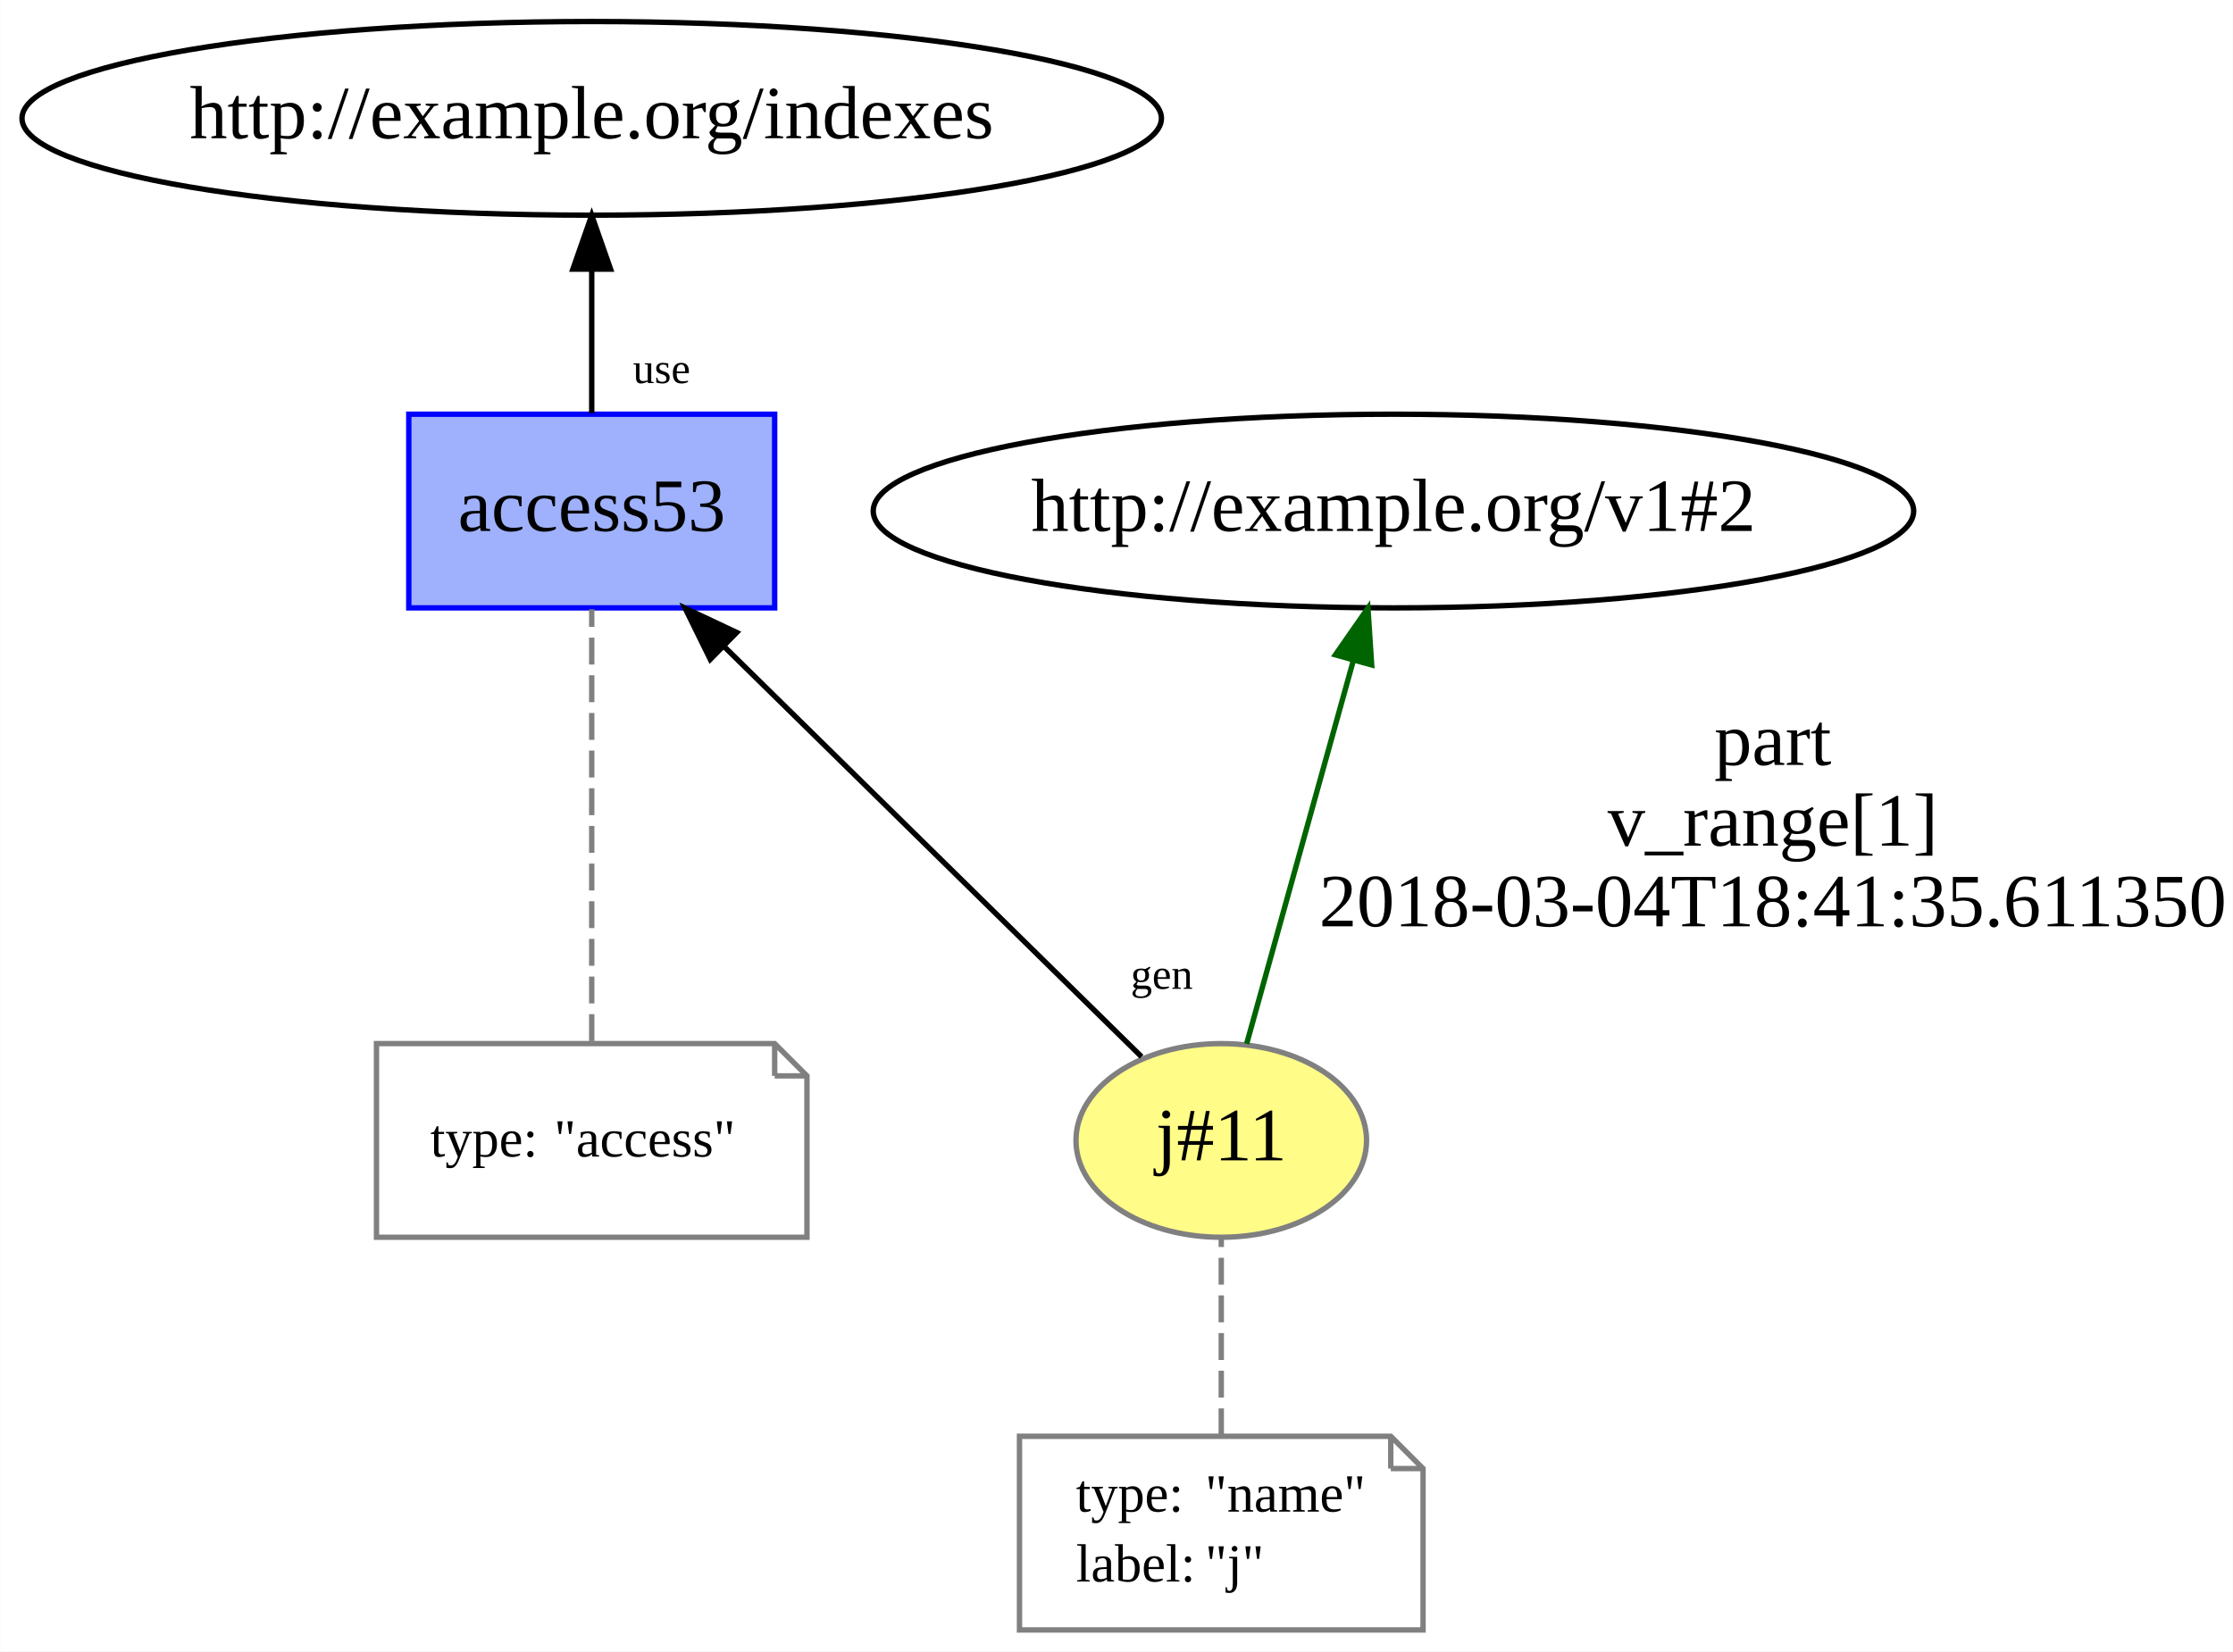
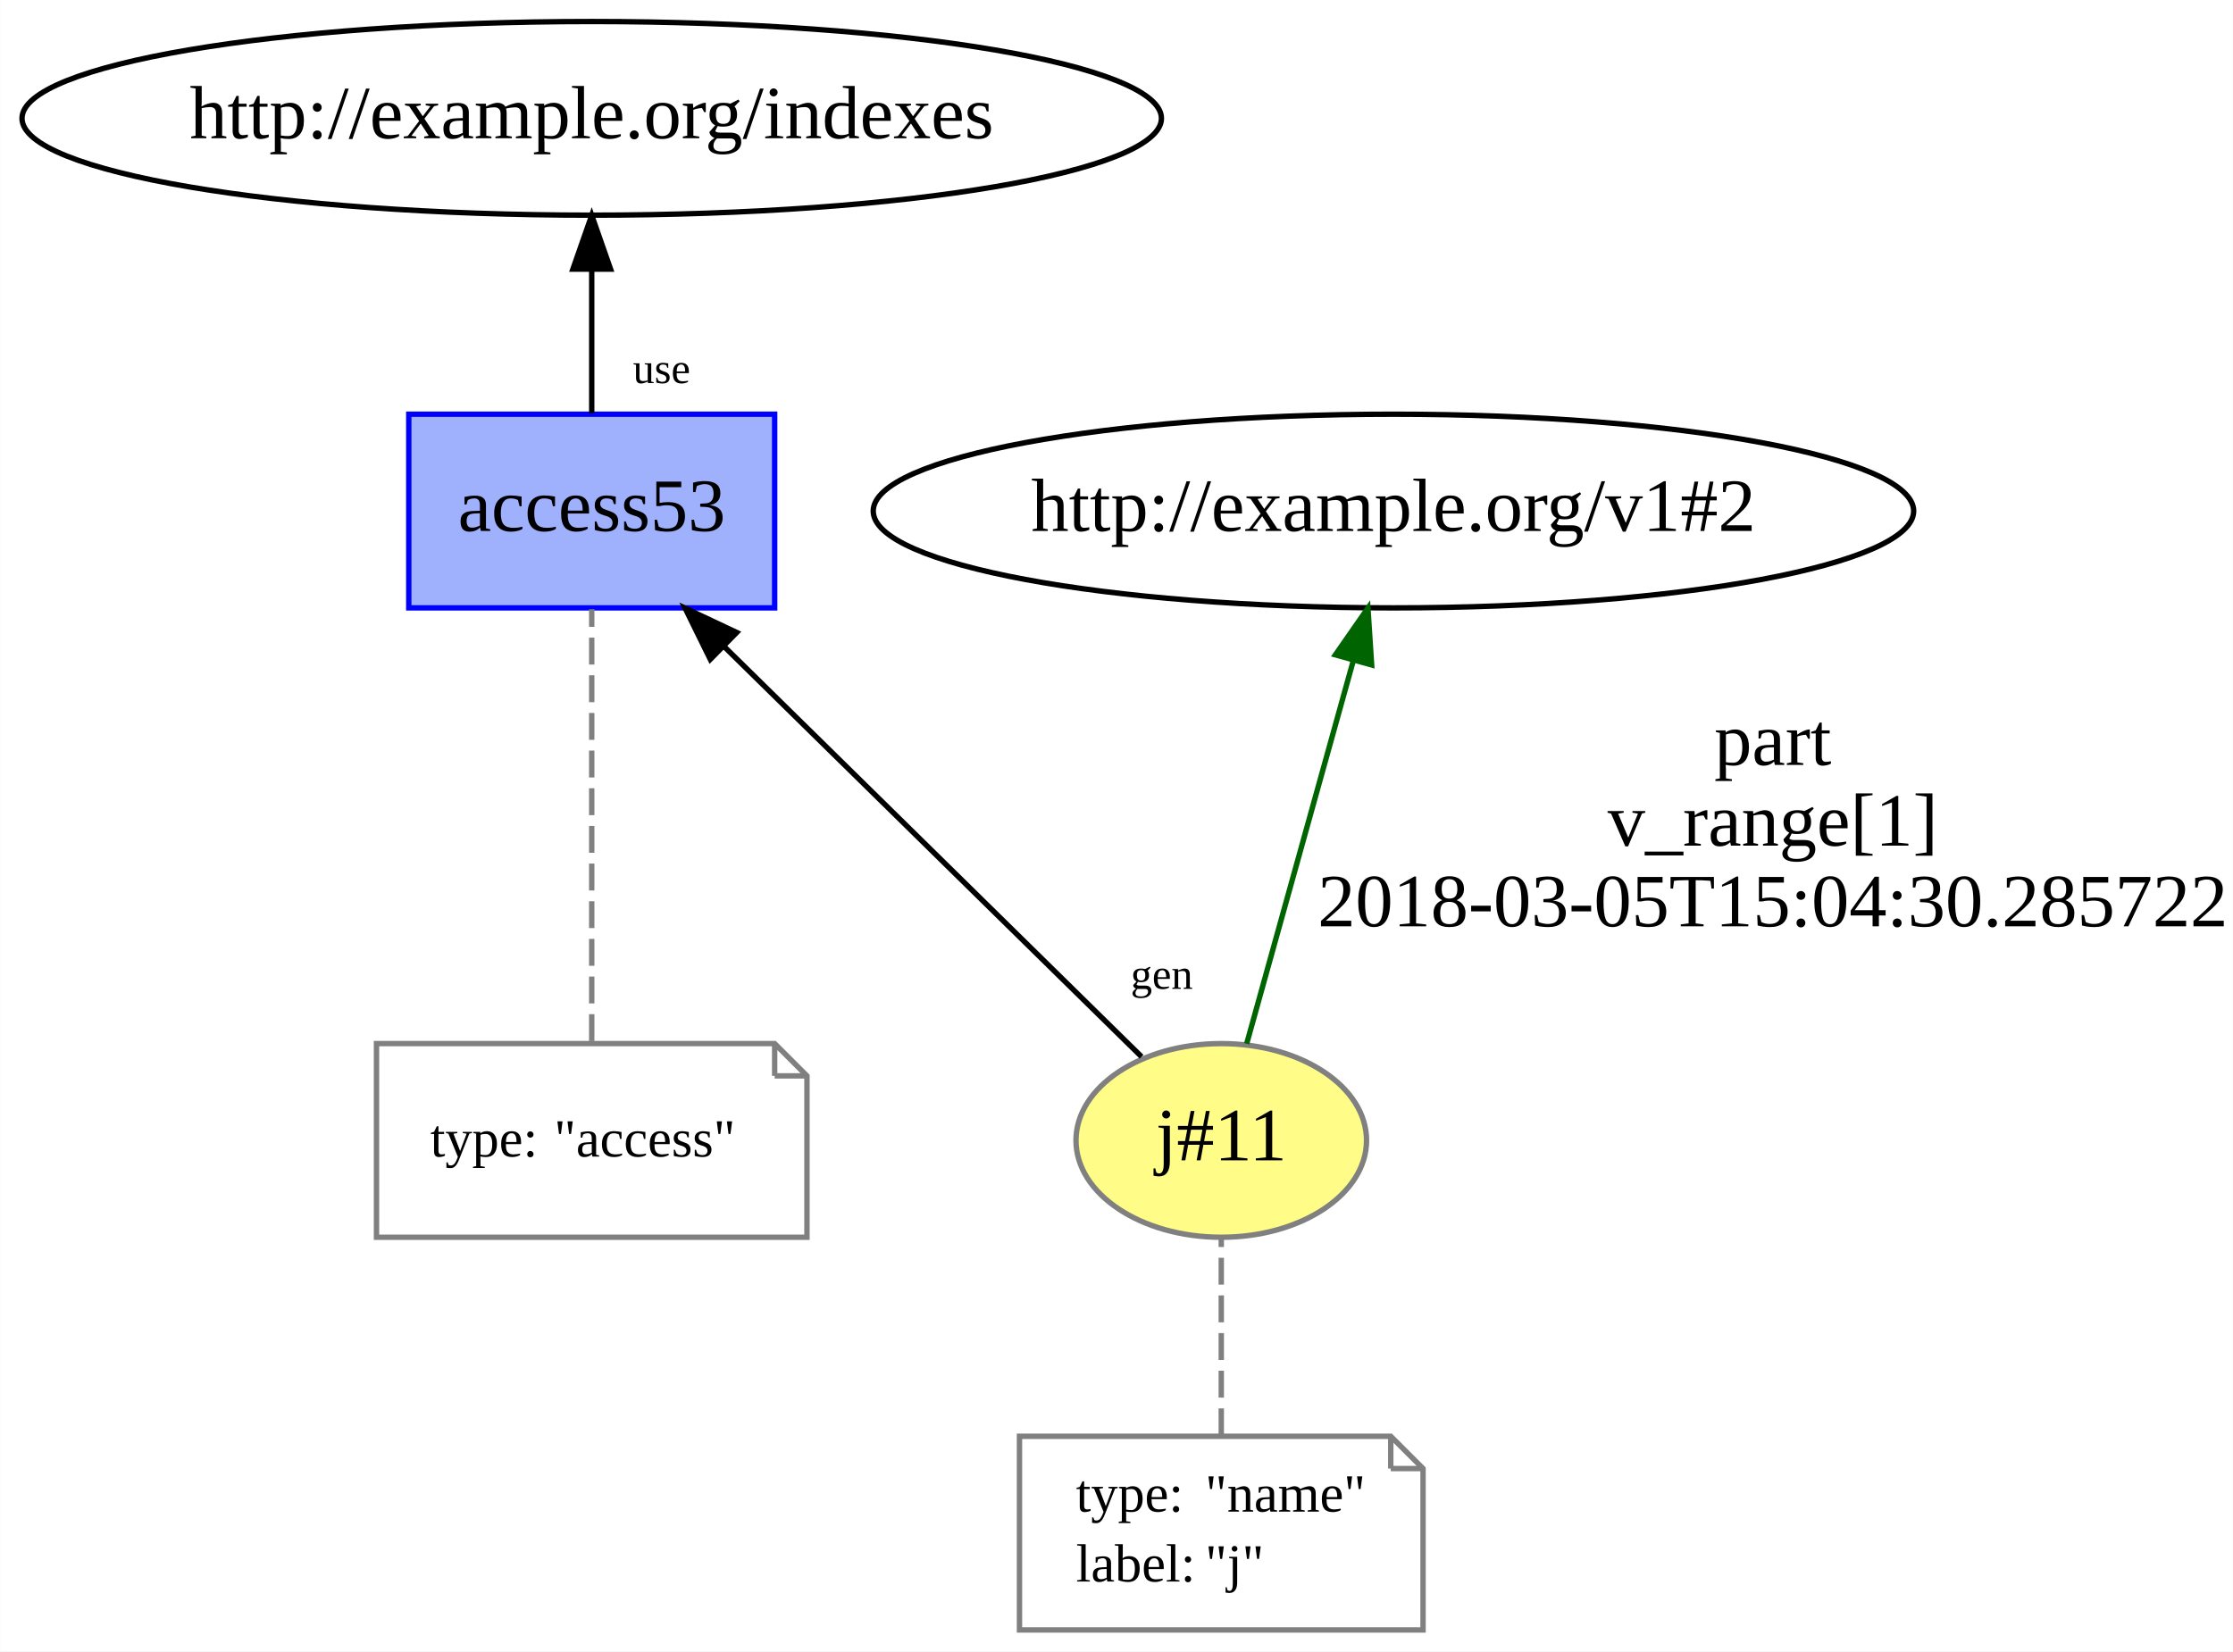
<svg xmlns="http://www.w3.org/2000/svg" xmlns:xlink="http://www.w3.org/1999/xlink" width="415pt" height="307pt" viewBox="0.00 0.00 414.94 307.00">
  <g id="graph0" class="graph" transform="scale(1 1) rotate(0) translate(4 303)">
    <polygon fill="white" stroke="none" points="-4,4 -4,-303 410.941,-303 410.941,4 -4,4" />
    <g id="node1" class="node">
      <g id="a_node1">
        <a xlink:href="http://example.org/j#11" xlink:title="j#11">
          <ellipse fill="#fffc87" stroke="#808080" cx="222.941" cy="-91" rx="27" ry="18" />
          <text text-anchor="middle" x="222.941" y="-87.3" font-family="Times New Roman,serif" font-size="14.00">j#11</text>
        </a>
      </g>
    </g>
    <g id="node3" class="node">
      <ellipse fill="none" stroke="black" cx="254.941" cy="-208" rx="96.683" ry="18" />
      <text text-anchor="middle" x="254.941" y="-204.3" font-family="Times New Roman,serif" font-size="14.00">http://example.org/v1#2</text>
    </g>
    <g id="edge2" class="edge">
      <path fill="none" stroke="darkgreen" d="M227.662,-108.969C232.885,-127.739 241.371,-158.233 247.492,-180.23" />
      <polygon fill="darkgreen" stroke="darkgreen" points="244.147,-181.266 250.2,-189.962 250.891,-179.389 244.147,-181.266" />
      <text text-anchor="middle" x="325.441" y="-160.8" font-family="Times New Roman,serif" font-size="14.00">part</text>
      <text text-anchor="middle" x="325.441" y="-145.8" font-family="Times New Roman,serif" font-size="14.00">v_range[1]</text>
-       <text text-anchor="middle" x="325.441" y="-130.8" font-family="Times New Roman,serif" font-size="14.00">2018-03-04T18:41:35.611350</text>
+       <text text-anchor="middle" x="325.441" y="-130.8" font-family="Times New Roman,serif" font-size="14.00">2018-03-05T15:04:30.285722</text>
    </g>
    <g id="node4" class="node">
      <g id="a_node4">
        <a xlink:href="http://example.org/access53" xlink:title="access53">
          <polygon fill="#9fb1fc" stroke="#0000ff" points="139.941,-226 71.941,-226 71.941,-190 139.941,-190 139.941,-226" />
          <text text-anchor="middle" x="105.941" y="-204.3" font-family="Times New Roman,serif" font-size="14.00">access53</text>
        </a>
      </g>
    </g>
    <g id="edge5" class="edge">
      <path fill="none" stroke="black" d="M208.122,-106.565C188.592,-125.762 153.969,-159.793 130.495,-182.865" />
      <polygon fill="black" stroke="black" points="127.977,-180.433 123.299,-189.939 132.884,-185.425 127.977,-180.433" />
      <text text-anchor="middle" x="211.88" y="-119.187" font-family="Times New Roman,serif" font-size="8.00">gen</text>
    </g>
    <g id="node2" class="node">
      <polygon fill="none" stroke="gray" points="254.441,-36 185.441,-36 185.441,-0 260.441,-0 260.441,-30 254.441,-36" />
      <polyline fill="none" stroke="gray" points="254.441,-36 254.441,-30 " />
      <polyline fill="none" stroke="gray" points="260.441,-30 254.441,-30 " />
      <text text-anchor="start" x="195.941" y="-22" font-family="Times New Roman,serif" font-size="10.00">type:</text>
      <text text-anchor="start" x="219.941" y="-22" font-family="Times New Roman,serif" font-size="10.00">"name"</text>
      <text text-anchor="start" x="195.941" y="-9" font-family="Times New Roman,serif" font-size="10.00">label:</text>
      <text text-anchor="start" x="219.941" y="-9" font-family="Times New Roman,serif" font-size="10.00">"j"</text>
    </g>
    <g id="edge1" class="edge">
      <path fill="none" stroke="gray" stroke-dasharray="5,2" d="M222.941,-36.187C222.941,-47.35 222.941,-61.84 222.941,-72.971" />
    </g>
    <g id="node6" class="node">
      <ellipse fill="none" stroke="black" cx="105.941" cy="-281" rx="105.881" ry="18" />
      <text text-anchor="middle" x="105.941" y="-277.3" font-family="Times New Roman,serif" font-size="14.00">http://example.org/indexes</text>
    </g>
    <g id="edge4" class="edge">
      <path fill="none" stroke="black" d="M105.941,-226.187C105.941,-234.211 105.941,-243.953 105.941,-252.931" />
      <polygon fill="black" stroke="black" points="102.441,-252.971 105.941,-262.971 109.441,-252.971 102.441,-252.971" />
      <text text-anchor="middle" x="118.931" y="-231.787" font-family="Times New Roman,serif" font-size="8.00">use</text>
    </g>
    <g id="node5" class="node">
      <polygon fill="none" stroke="gray" points="139.941,-109 65.941,-109 65.941,-73 145.941,-73 145.941,-103 139.941,-109" />
      <polyline fill="none" stroke="gray" points="139.941,-109 139.941,-103 " />
      <polyline fill="none" stroke="gray" points="145.941,-103 139.941,-103 " />
      <text text-anchor="start" x="75.941" y="-88" font-family="Times New Roman,serif" font-size="10.00">type:</text>
      <text text-anchor="start" x="98.941" y="-88" font-family="Times New Roman,serif" font-size="10.00">"access"</text>
    </g>
    <g id="edge3" class="edge">
      <path fill="none" stroke="gray" stroke-dasharray="5,2" d="M105.941,-109.466C105.941,-131.207 105.941,-168.105 105.941,-189.746" />
    </g>
  </g>
</svg>
